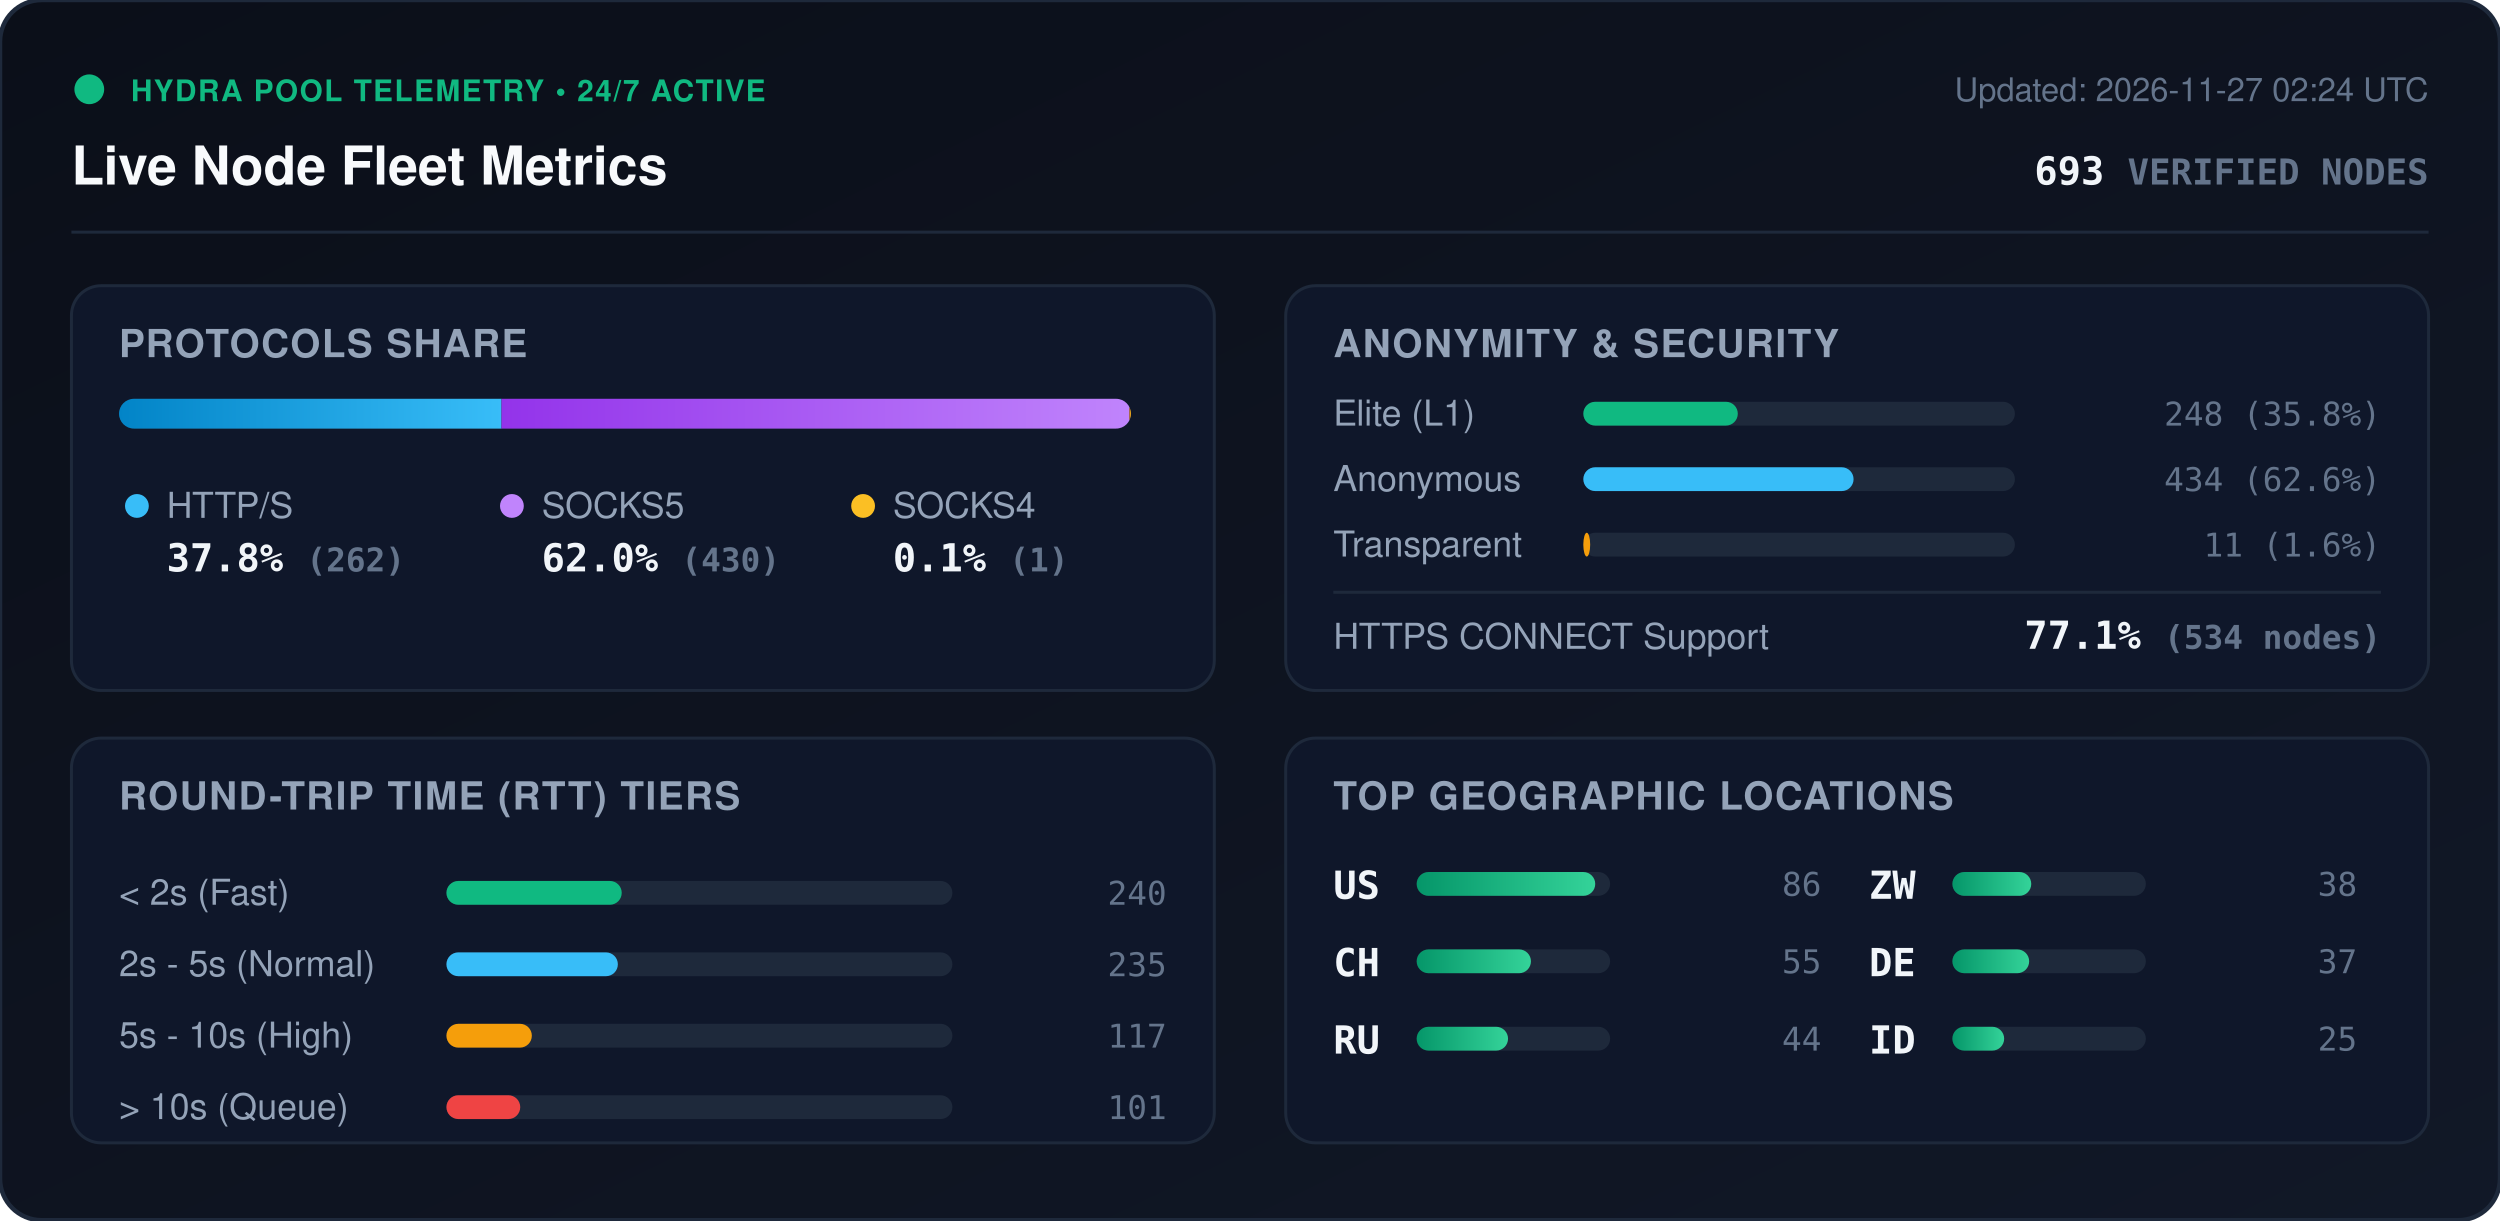
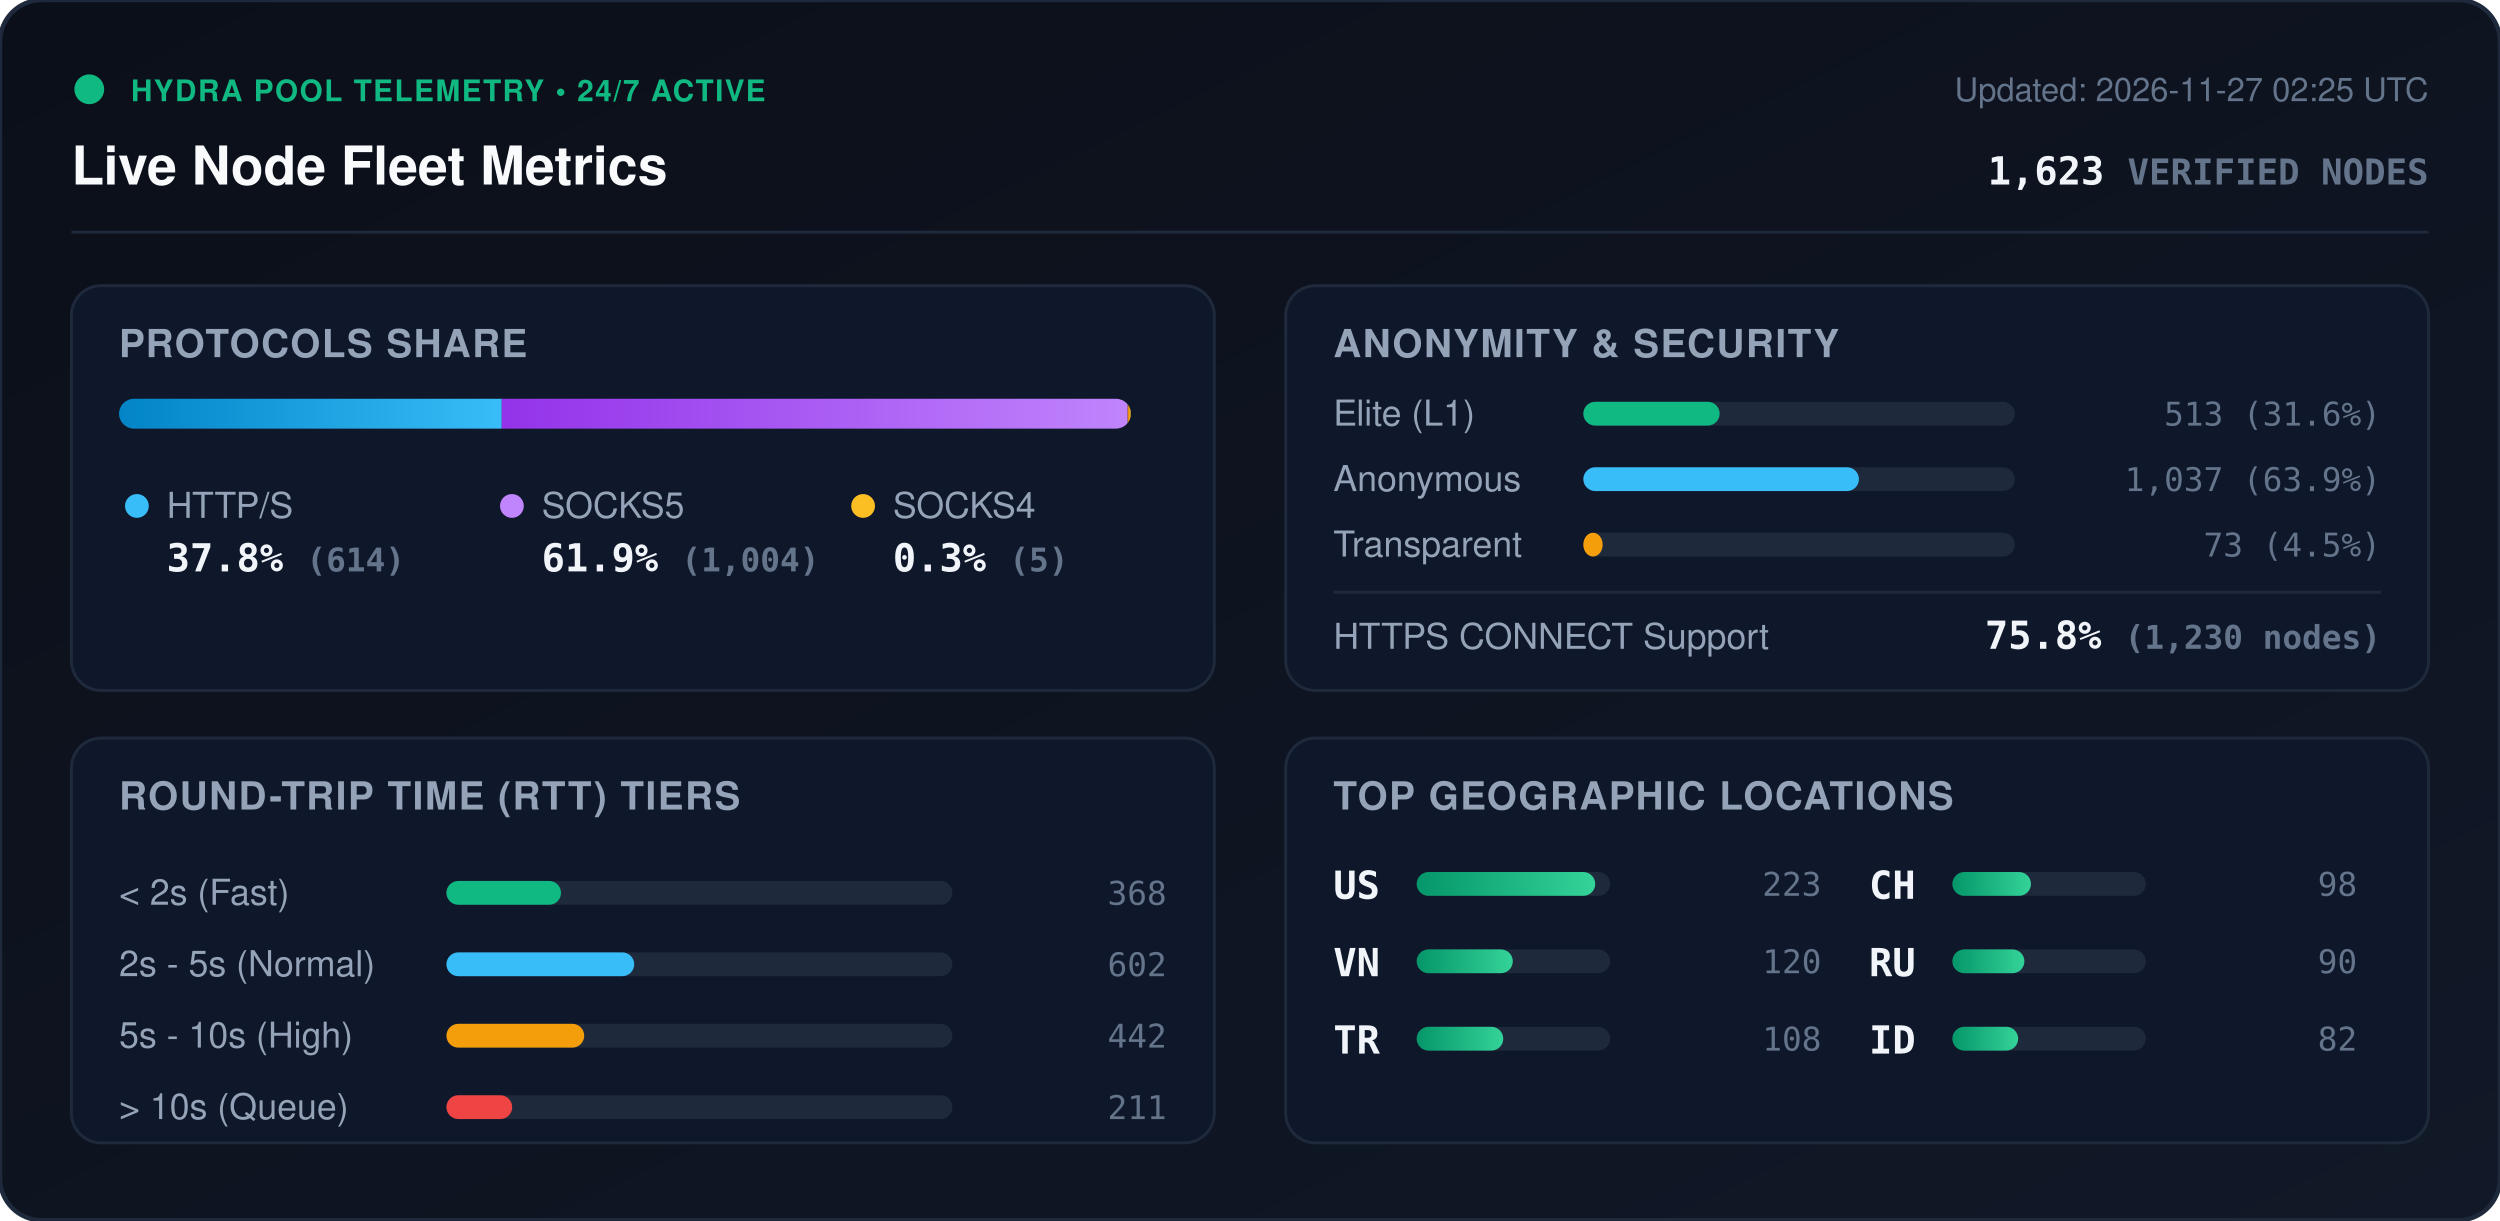
<svg xmlns="http://www.w3.org/2000/svg" viewBox="0 0 840 410" width="840" height="410" style="max-width: 100%; height: auto;">
  <defs>
    <linearGradient id="bg" x1="0%" y1="0%" x2="100%" y2="100%">
      <stop offset="0%" stop-color="#0b0f19" />
      <stop offset="100%" stop-color="#111827" />
    </linearGradient>
    <linearGradient id="bar-http" x1="0%" y1="0%" x2="100%" y2="0%">
      <stop offset="0%" stop-color="#0284c7" />
      <stop offset="100%" stop-color="#38bdf8" />
    </linearGradient>
    <linearGradient id="bar-socks5" x1="0%" y1="0%" x2="100%" y2="0%">
      <stop offset="0%" stop-color="#9333ea" />
      <stop offset="100%" stop-color="#c084fc" />
    </linearGradient>
    <linearGradient id="bar-socks4" x1="0%" y1="0%" x2="100%" y2="0%">
      <stop offset="0%" stop-color="#d97706" />
      <stop offset="100%" stop-color="#fbbf24" />
    </linearGradient>
    <linearGradient id="bar-green" x1="0%" y1="0%" x2="100%" y2="0%">
      <stop offset="0%" stop-color="#059669" />
      <stop offset="100%" stop-color="#34d399" />
    </linearGradient>
    <clipPath id="prog-track-clip">
      <rect width="340.0" height="10" rx="5" />
    </clipPath>
    <style>
      .title { font: 700 18px -apple-system, BlinkMacSystemFont, 'Segoe UI', Helvetica, Arial, sans-serif; fill: #f8fafc; }
      .sub { font: 500 11px -apple-system, BlinkMacSystemFont, 'Segoe UI', Helvetica, Arial, sans-serif; fill: #64748b; }
      .section-hdr { font: 600 13px -apple-system, BlinkMacSystemFont, 'Segoe UI', Helvetica, Arial, sans-serif; fill: #94a3b8; letter-spacing: 0.5px; }
      .metric-val { font: 700 13px -apple-system, BlinkMacSystemFont, 'Segoe UI', Helvetica, Arial, sans-serif; fill: #f1f5f9; }
      .metric-lbl { font: 500 12px -apple-system, BlinkMacSystemFont, 'Segoe UI', Helvetica, Arial, sans-serif; fill: #94a3b8; }
      .badge-txt { font: 700 10px -apple-system, BlinkMacSystemFont, 'Segoe UI', Helvetica, Arial, sans-serif; fill: #10b981; letter-spacing: 0.5px; }
      .mono { font-family: ui-monospace, SFMono-Regular, Menlo, Monaco, Consolas, monospace; }
      .pulse { animation: beacon 2s infinite ease-in-out; }
      @keyframes beacon { 0%, 100% { opacity: 1; } 50% { opacity: 0.35; } }
    </style>
  </defs>
  <rect width="840" height="410" rx="14" fill="url(#bg)" stroke="#1e293b" stroke-width="1.5" />
  <g transform="translate(24, 24)">
    <circle cx="6" cy="6" r="5" fill="#10b981" class="pulse" />
    <text x="20" y="10" class="badge-txt">HYDRA POOL TELEMETRY • 24/7 ACTIVE</text>
    <text x="0" y="38" class="title">Live Node Fleet Metrics</text>
-     <text x="792" y="10" text-anchor="end" class="sub">Updated: 2026-11-27 02:24 UTC</text>
-     <text x="792" y="38" text-anchor="end" class="metric-val mono" fill="#38bdf8">693 <tspan font-size="12" fill="#64748b">VERIFIED NODES</tspan>
+     <text x="792" y="10" text-anchor="end" class="sub">Updated: 2026-11-27 02:25 UTC</text>
+     <text x="792" y="38" text-anchor="end" class="metric-val mono" fill="#38bdf8">1,623 <tspan font-size="12" fill="#64748b">VERIFIED NODES</tspan>
    </text>
  </g>
  <line x1="24" y1="78" x2="816" y2="78" stroke="#1e293b" stroke-width="1" />
  <g transform="translate(24, 96)">
    <rect width="384" height="136" rx="10" fill="#0f172a" stroke="#1e293b" />
    <text x="16" y="24" class="section-hdr">PROTOCOLS SHARE</text>
    <g transform="translate(16, 38)">
      <rect width="340.0" height="10" rx="5" fill="#1e293b" />
      <g clip-path="url(#prog-track-clip)">
-         <rect x="0" width="128.5" height="10" fill="url(#bar-http)" />
-         <rect x="128.5" width="211.0" height="10" fill="url(#bar-socks5)" />
-         <rect x="339.5" width="0.5" height="10" fill="url(#bar-socks4)" />
+         <rect x="0" width="128.6" height="10" fill="url(#bar-http)" />
+         <rect x="128.6" width="210.3" height="10" fill="url(#bar-socks5)" />
+         <rect x="338.9" width="1.0" height="10" fill="url(#bar-socks4)" />
      </g>
    </g>
    <g transform="translate(16, 68)">
      <circle cx="6" cy="6" r="4" fill="#38bdf8" />
      <text x="16" y="10" class="metric-lbl">HTTP/S</text>
-       <text x="16" y="28" class="metric-val mono">37.8% <tspan font-size="11" fill="#64748b">(262)</tspan>
+       <text x="16" y="28" class="metric-val mono">37.8% <tspan font-size="11" fill="#64748b">(614)</tspan>
      </text>
      <circle cx="132" cy="6" r="4" fill="#c084fc" />
      <text x="142" y="10" class="metric-lbl">SOCKS5</text>
-       <text x="142" y="28" class="metric-val mono">62.0% <tspan font-size="11" fill="#64748b">(430)</tspan>
+       <text x="142" y="28" class="metric-val mono">61.9% <tspan font-size="11" fill="#64748b">(1,004)</tspan>
      </text>
      <circle cx="250" cy="6" r="4" fill="#fbbf24" />
      <text x="260" y="10" class="metric-lbl">SOCKS4</text>
-       <text x="260" y="28" class="metric-val mono">0.1% <tspan font-size="11" fill="#64748b">(1)</tspan>
+       <text x="260" y="28" class="metric-val mono">0.3% <tspan font-size="11" fill="#64748b">(5)</tspan>
      </text>
    </g>
  </g>
  <g transform="translate(432, 96)">
    <rect width="384" height="136" rx="10" fill="#0f172a" stroke="#1e293b" />
    <text x="16" y="24" class="section-hdr">ANONYMITY &amp; SECURITY</text>
    <text x="16" y="47" class="metric-lbl">Elite (L1)</text>
    <rect x="100" y="39" width="145.0" height="8" rx="4" fill="#1e293b" />
-     <rect x="100" y="39" width="51.9" height="8" rx="4" fill="#10b981" />
-     <text x="368" y="47" text-anchor="end" class="mono sub" fill="#e2e8f0">248 (35.8%)</text>
+     <rect x="100" y="39" width="45.8" height="8" rx="4" fill="#10b981" />
+     <text x="368" y="47" text-anchor="end" class="mono sub" fill="#e2e8f0">513 (31.6%)</text>
    <text x="16" y="69" class="metric-lbl">Anonymous</text>
    <rect x="100" y="61" width="145.0" height="8" rx="4" fill="#1e293b" />
-     <rect x="100" y="61" width="90.8" height="8" rx="4" fill="#38bdf8" />
-     <text x="368" y="69" text-anchor="end" class="mono sub" fill="#e2e8f0">434 (62.6%)</text>
+     <rect x="100" y="61" width="92.6" height="8" rx="4" fill="#38bdf8" />
+     <text x="368" y="69" text-anchor="end" class="mono sub" fill="#e2e8f0">1,037 (63.9%)</text>
    <text x="16" y="91" class="metric-lbl">Transparent</text>
    <rect x="100" y="83" width="145.0" height="8" rx="4" fill="#1e293b" />
-     <rect x="100" y="83" width="2.3" height="8" rx="4" fill="#f59e0b" />
-     <text x="368" y="91" text-anchor="end" class="mono sub" fill="#e2e8f0">11 (1.6%)</text>
+     <rect x="100" y="83" width="6.5" height="8" rx="4" fill="#f59e0b" />
+     <text x="368" y="91" text-anchor="end" class="mono sub" fill="#e2e8f0">73 (4.5%)</text>
    <line x1="16" y1="103" x2="368" y2="103" stroke="#1e293b" stroke-width="1" />
    <text x="16" y="122" class="metric-lbl">HTTPS CONNECT Support</text>
-     <text x="368" y="122" text-anchor="end" class="metric-val mono" fill="#34d399">77.1% <tspan font-size="11" fill="#64748b">(534 nodes)</tspan>
+     <text x="368" y="122" text-anchor="end" class="metric-val mono" fill="#34d399">75.8% <tspan font-size="11" fill="#64748b">(1,230 nodes)</tspan>
    </text>
  </g>
  <g transform="translate(24, 248)">
    <rect width="384" height="136" rx="10" fill="#0f172a" stroke="#1e293b" />
    <text x="16" y="24" class="section-hdr">ROUND-TRIP TIME (RTT) TIERS</text>
    <g transform="translate(16, 42)">
      <text x="0" y="14" class="metric-lbl">&lt; 2s (Fast)</text>
      <rect x="110" y="6" width="170" height="8" rx="4" fill="#1e293b" />
-       <rect x="110" y="6" width="58.9" height="8" rx="4" fill="#10b981" />
-       <text x="352" y="14" text-anchor="end" class="mono sub">240</text>
+       <rect x="110" y="6" width="38.5" height="8" rx="4" fill="#10b981" />
+       <text x="352" y="14" text-anchor="end" class="mono sub">368</text>
      <text x="0" y="38" class="metric-lbl">2s - 5s (Normal)</text>
      <rect x="110" y="30" width="170" height="8" rx="4" fill="#1e293b" />
-       <rect x="110" y="30" width="57.6" height="8" rx="4" fill="#38bdf8" />
-       <text x="352" y="38" text-anchor="end" class="mono sub">235</text>
+       <rect x="110" y="30" width="63.1" height="8" rx="4" fill="#38bdf8" />
+       <text x="352" y="38" text-anchor="end" class="mono sub">602</text>
      <text x="0" y="62" class="metric-lbl">5s - 10s (High)</text>
      <rect x="110" y="54" width="170" height="8" rx="4" fill="#1e293b" />
-       <rect x="110" y="54" width="28.7" height="8" rx="4" fill="#f59e0b" />
-       <text x="352" y="62" text-anchor="end" class="mono sub">117</text>
+       <rect x="110" y="54" width="46.3" height="8" rx="4" fill="#f59e0b" />
+       <text x="352" y="62" text-anchor="end" class="mono sub">442</text>
      <text x="0" y="86" class="metric-lbl">&gt; 10s (Queue)</text>
      <rect x="110" y="78" width="170" height="8" rx="4" fill="#1e293b" />
-       <rect x="110" y="78" width="24.8" height="8" rx="4" fill="#ef4444" />
-       <text x="352" y="86" text-anchor="end" class="mono sub">101</text>
+       <rect x="110" y="78" width="22.1" height="8" rx="4" fill="#ef4444" />
+       <text x="352" y="86" text-anchor="end" class="mono sub">211</text>
    </g>
  </g>
  <g transform="translate(432, 248)">
    <rect width="384" height="136" rx="10" fill="#0f172a" stroke="#1e293b" />
    <text x="16" y="24" class="section-hdr">TOP GEOGRAPHIC LOCATIONS</text>
    <g transform="translate(16, 42)">
      <g transform="translate(0, 0)">
        <text x="0" y="12" class="mono metric-val" font-size="12">US</text>
        <rect x="28" y="3" width="65" height="8" rx="4" fill="#1e293b" />
        <rect x="28" y="3" width="60.0" height="8" rx="4" fill="url(#bar-green)" />
-         <text x="164" y="11" text-anchor="end" class="mono sub">86</text>
+         <text x="164" y="11" text-anchor="end" class="mono sub">223</text>
      </g>
      <g transform="translate(0, 26)">
+         <text x="0" y="12" class="mono metric-val" font-size="12">VN</text>
+         <rect x="28" y="3" width="65" height="8" rx="4" fill="#1e293b" />
+         <rect x="28" y="3" width="32.3" height="8" rx="4" fill="url(#bar-green)" />
+         <text x="164" y="11" text-anchor="end" class="mono sub">120</text>
+       </g>
+       <g transform="translate(0, 52)">
+         <text x="0" y="12" class="mono metric-val" font-size="12">TR</text>
+         <rect x="28" y="3" width="65" height="8" rx="4" fill="#1e293b" />
+         <rect x="28" y="3" width="29.1" height="8" rx="4" fill="url(#bar-green)" />
+         <text x="164" y="11" text-anchor="end" class="mono sub">108</text>
+       </g>
+       <g transform="translate(180, 0)">
        <text x="0" y="12" class="mono metric-val" font-size="12">CH</text>
        <rect x="28" y="3" width="65" height="8" rx="4" fill="#1e293b" />
-         <rect x="28" y="3" width="38.4" height="8" rx="4" fill="url(#bar-green)" />
-         <text x="164" y="11" text-anchor="end" class="mono sub">55</text>
+         <rect x="28" y="3" width="26.4" height="8" rx="4" fill="url(#bar-green)" />
+         <text x="164" y="11" text-anchor="end" class="mono sub">98</text>
      </g>
-       <g transform="translate(0, 52)">
+       <g transform="translate(180, 26)">
        <text x="0" y="12" class="mono metric-val" font-size="12">RU</text>
        <rect x="28" y="3" width="65" height="8" rx="4" fill="#1e293b" />
-         <rect x="28" y="3" width="30.7" height="8" rx="4" fill="url(#bar-green)" />
-         <text x="164" y="11" text-anchor="end" class="mono sub">44</text>
-       </g>
-       <g transform="translate(180, 0)">
-         <text x="0" y="12" class="mono metric-val" font-size="12">ZW</text>
-         <rect x="28" y="3" width="65" height="8" rx="4" fill="#1e293b" />
-         <rect x="28" y="3" width="26.5" height="8" rx="4" fill="url(#bar-green)" />
-         <text x="164" y="11" text-anchor="end" class="mono sub">38</text>
-       </g>
-       <g transform="translate(180, 26)">
-         <text x="0" y="12" class="mono metric-val" font-size="12">DE</text>
-         <rect x="28" y="3" width="65" height="8" rx="4" fill="#1e293b" />
-         <rect x="28" y="3" width="25.8" height="8" rx="4" fill="url(#bar-green)" />
-         <text x="164" y="11" text-anchor="end" class="mono sub">37</text>
+         <rect x="28" y="3" width="24.2" height="8" rx="4" fill="url(#bar-green)" />
+         <text x="164" y="11" text-anchor="end" class="mono sub">90</text>
      </g>
      <g transform="translate(180, 52)">
        <text x="0" y="12" class="mono metric-val" font-size="12">ID</text>
        <rect x="28" y="3" width="65" height="8" rx="4" fill="#1e293b" />
-         <rect x="28" y="3" width="17.4" height="8" rx="4" fill="url(#bar-green)" />
-         <text x="164" y="11" text-anchor="end" class="mono sub">25</text>
+         <rect x="28" y="3" width="22.1" height="8" rx="4" fill="url(#bar-green)" />
+         <text x="164" y="11" text-anchor="end" class="mono sub">82</text>
      </g>
    </g>
  </g>
</svg>
